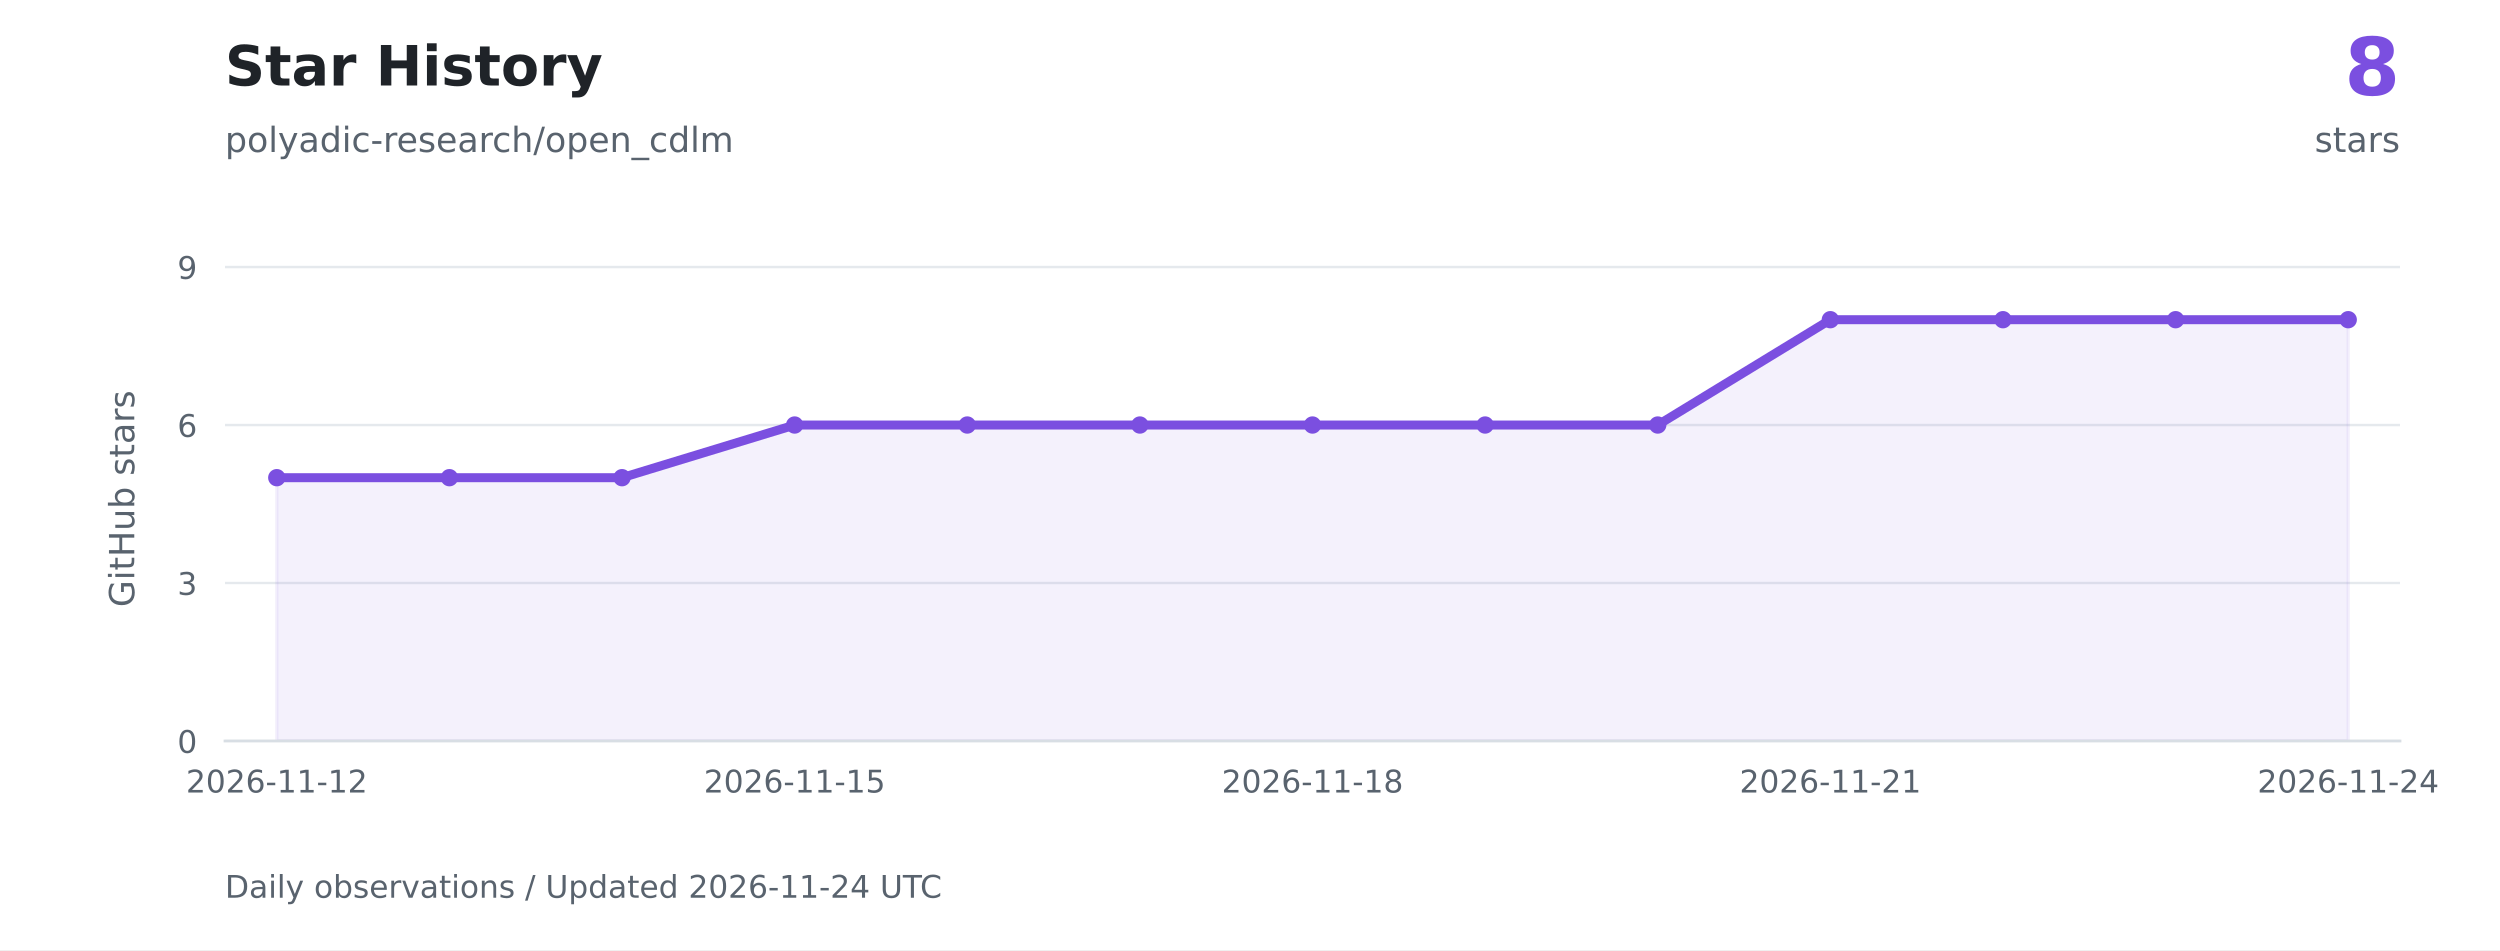
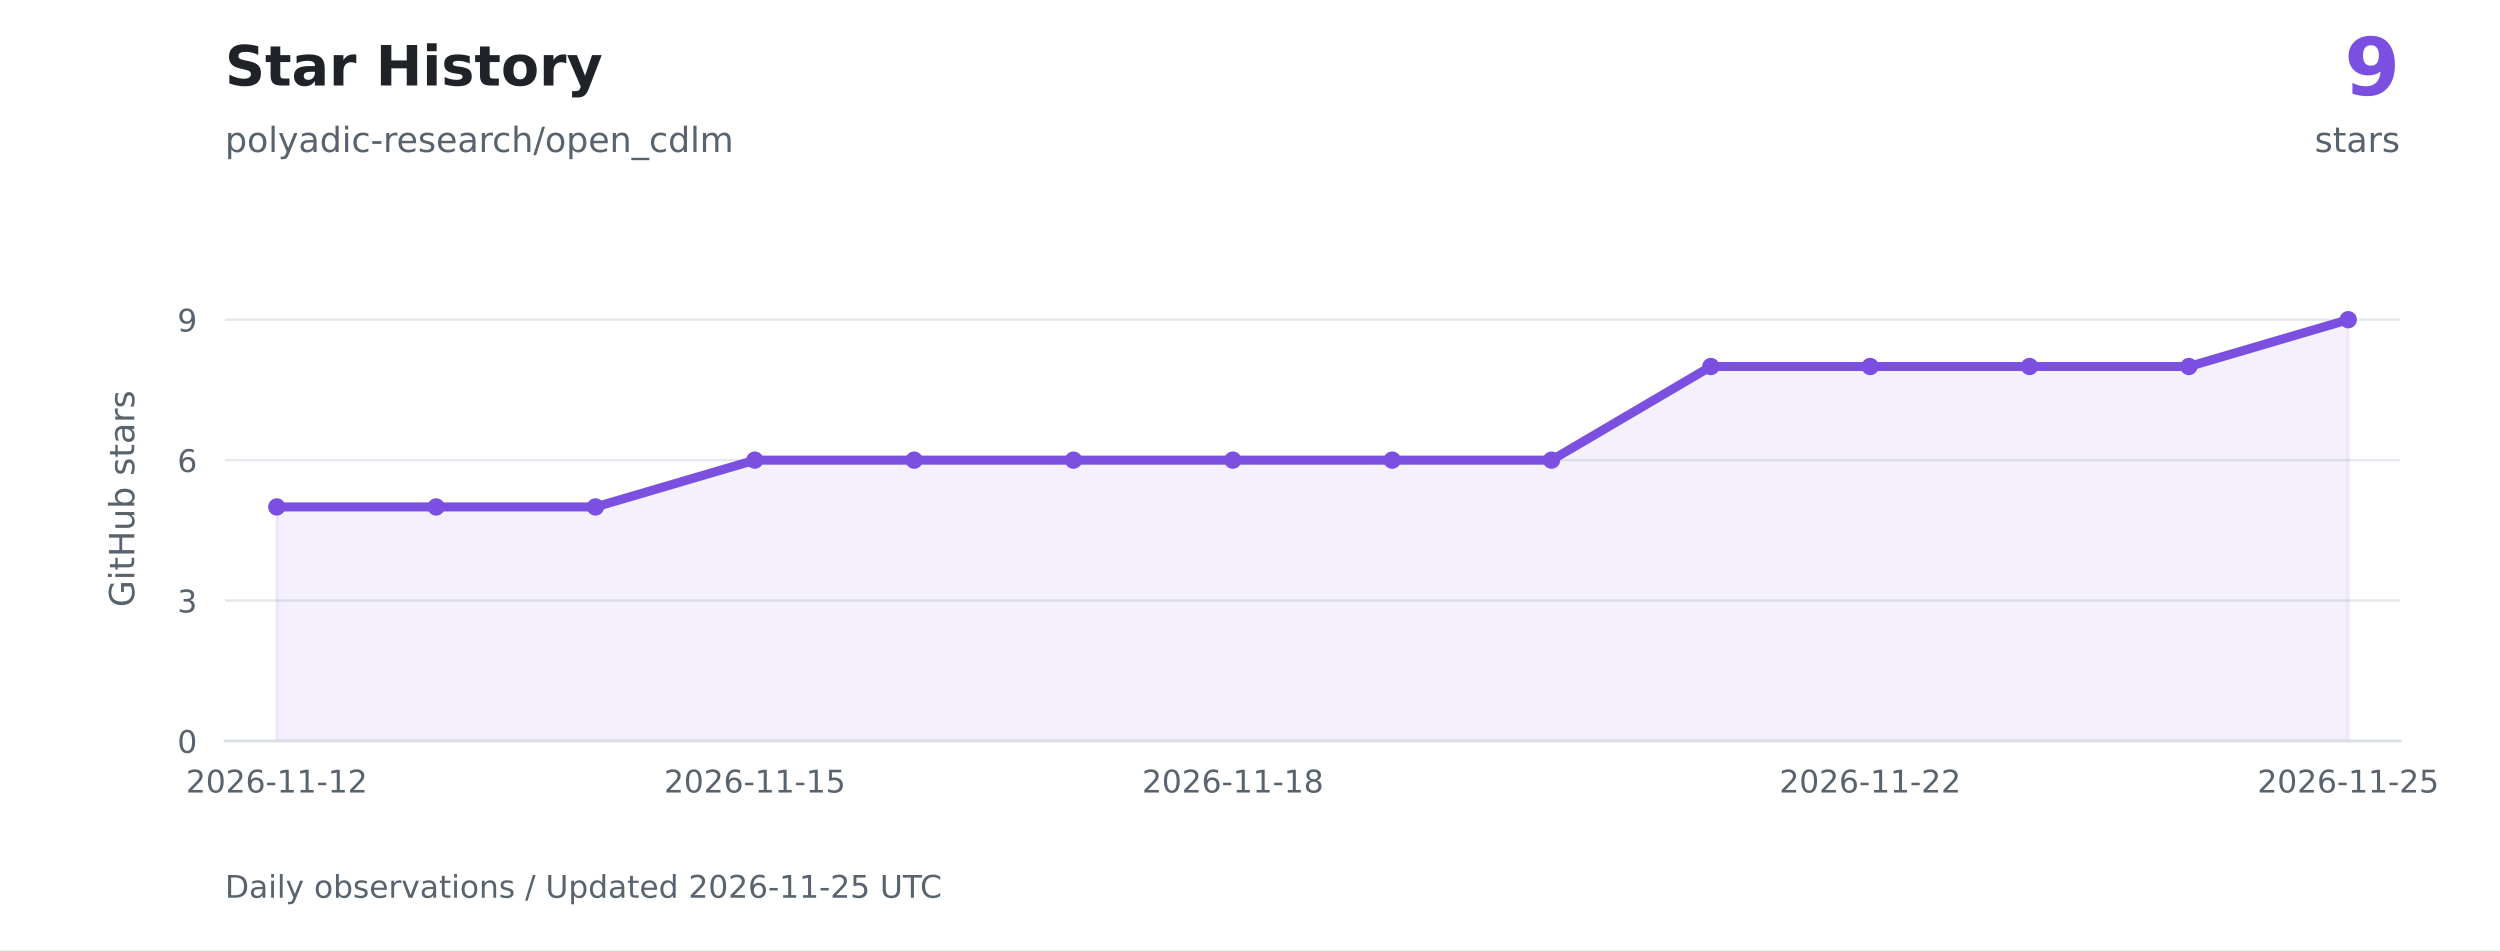
<svg xmlns="http://www.w3.org/2000/svg" xmlns:xlink="http://www.w3.org/1999/xlink" width="720pt" height="273.6pt" viewBox="0 0 720 273.6" version="1.1">
  <defs>
    <style type="text/css">*{stroke-linejoin: round; stroke-linecap: butt}</style>
  </defs>
  <g id="figure_1">
    <g id="patch_1">
      <path d="M 0 273.6 L 720 273.6 L 720 0 L 0 0 z " style="fill: #ffffff" />
    </g>
    <g id="axes_1">
      <g id="patch_2">
        <path d="M 64.8 213.408 L 691.2 213.408 L 691.2 73.872 L 64.8 73.872 z " style="fill: #ffffff" />
      </g>
      <g id="matplotlib.axis_1">
        <g id="xtick_1">
          <g id="line2d_1" />
          <g id="text_1">
            <g style="fill: #59636e" transform="translate(53.56225 228.2459) scale(0.09 -0.09)">
              <defs>
                <path id="DejaVuSans-15" d="M 1228 531 L 3431 531 L 3431 0 L 469 0 L 469 531 Q 828 903 1448 1529 Q 2069 2156 2228 2338 Q 2531 2678 2651 2914 Q 2772 3150 2772 3378 Q 2772 3750 2511 3984 Q 2250 4219 1831 4219 Q 1534 4219 1204 4116 Q 875 4013 500 3803 L 500 4441 Q 881 4594 1212 4672 Q 1544 4750 1819 4750 Q 2544 4750 2975 4387 Q 3406 4025 3406 3419 Q 3406 3131 3298 2873 Q 3191 2616 2906 2266 Q 2828 2175 2409 1742 Q 1991 1309 1228 531 z " transform="scale(0.015625)" />
                <path id="DejaVuSans-13" d="M 2034 4250 Q 1547 4250 1301 3770 Q 1056 3291 1056 2328 Q 1056 1369 1301 889 Q 1547 409 2034 409 Q 2525 409 2770 889 Q 3016 1369 3016 2328 Q 3016 3291 2770 3770 Q 2525 4250 2034 4250 z M 2034 4750 Q 2819 4750 3233 4129 Q 3647 3509 3647 2328 Q 3647 1150 3233 529 Q 2819 -91 2034 -91 Q 1250 -91 836 529 Q 422 1150 422 2328 Q 422 3509 836 4129 Q 1250 4750 2034 4750 z " transform="scale(0.015625)" />
                <path id="DejaVuSans-19" d="M 2113 2584 Q 1688 2584 1439 2293 Q 1191 2003 1191 1497 Q 1191 994 1439 701 Q 1688 409 2113 409 Q 2538 409 2786 701 Q 3034 994 3034 1497 Q 3034 2003 2786 2293 Q 2538 2584 2113 2584 z M 3366 4563 L 3366 3988 Q 3128 4100 2886 4159 Q 2644 4219 2406 4219 Q 1781 4219 1451 3797 Q 1122 3375 1075 2522 Q 1259 2794 1537 2939 Q 1816 3084 2150 3084 Q 2853 3084 3261 2657 Q 3669 2231 3669 1497 Q 3669 778 3244 343 Q 2819 -91 2113 -91 Q 1303 -91 875 529 Q 447 1150 447 2328 Q 447 3434 972 4092 Q 1497 4750 2381 4750 Q 2619 4750 2861 4703 Q 3103 4656 3366 4563 z " transform="scale(0.015625)" />
                <path id="DejaVuSans-10" d="M 313 2009 L 1997 2009 L 1997 1497 L 313 1497 L 313 2009 z " transform="scale(0.015625)" />
                <path id="DejaVuSans-14" d="M 794 531 L 1825 531 L 1825 4091 L 703 3866 L 703 4441 L 1819 4666 L 2450 4666 L 2450 531 L 3481 531 L 3481 0 L 794 0 L 794 531 z " transform="scale(0.015625)" />
              </defs>
              <use xlink:href="#DejaVuSans-15" />
              <use xlink:href="#DejaVuSans-13" transform="translate(63.625 0)" />
              <use xlink:href="#DejaVuSans-15" transform="translate(127.25 0)" />
              <use xlink:href="#DejaVuSans-19" transform="translate(190.875 0)" />
              <use xlink:href="#DejaVuSans-10" transform="translate(254.5 0)" />
              <use xlink:href="#DejaVuSans-14" transform="translate(290.5781 0)" />
              <use xlink:href="#DejaVuSans-14" transform="translate(354.2031 0)" />
              <use xlink:href="#DejaVuSans-10" transform="translate(417.8281 0)" />
              <use xlink:href="#DejaVuSans-14" transform="translate(453.9062 0)" />
              <use xlink:href="#DejaVuSans-15" transform="translate(517.5312 0)" />
            </g>
          </g>
        </g>
        <g id="xtick_2">
          <g id="line2d_2" />
          <g id="text_2">
-             <g style="fill: #59636e" transform="translate(202.7051 228.2459) scale(0.09 -0.09)">
+             <g style="fill: #59636e" transform="translate(191.2326 228.2459) scale(0.09 -0.09)">
              <defs>
                <path id="DejaVuSans-18" d="M 691 4666 L 3169 4666 L 3169 4134 L 1269 4134 L 1269 2991 Q 1406 3038 1543 3061 Q 1681 3084 1819 3084 Q 2600 3084 3056 2656 Q 3513 2228 3513 1497 Q 3513 744 3044 326 Q 2575 -91 1722 -91 Q 1428 -91 1123 -41 Q 819 9 494 109 L 494 744 Q 775 591 1075 516 Q 1375 441 1709 441 Q 2250 441 2565 725 Q 2881 1009 2881 1497 Q 2881 1984 2565 2268 Q 2250 2553 1709 2553 Q 1456 2553 1204 2497 Q 953 2441 691 2322 L 691 4666 z " transform="scale(0.015625)" />
              </defs>
              <use xlink:href="#DejaVuSans-15" />
              <use xlink:href="#DejaVuSans-13" transform="translate(63.625 0)" />
              <use xlink:href="#DejaVuSans-15" transform="translate(127.25 0)" />
              <use xlink:href="#DejaVuSans-19" transform="translate(190.875 0)" />
              <use xlink:href="#DejaVuSans-10" transform="translate(254.5 0)" />
              <use xlink:href="#DejaVuSans-14" transform="translate(290.5781 0)" />
              <use xlink:href="#DejaVuSans-14" transform="translate(354.2031 0)" />
              <use xlink:href="#DejaVuSans-10" transform="translate(417.8281 0)" />
              <use xlink:href="#DejaVuSans-14" transform="translate(453.9062 0)" />
              <use xlink:href="#DejaVuSans-18" transform="translate(517.5312 0)" />
            </g>
          </g>
        </g>
        <g id="xtick_3">
          <g id="line2d_3" />
          <g id="text_3">
-             <g style="fill: #59636e" transform="translate(351.848 228.2459) scale(0.09 -0.09)">
+             <g style="fill: #59636e" transform="translate(328.9029 228.2459) scale(0.09 -0.09)">
              <defs>
                <path id="DejaVuSans-1b" d="M 2034 2216 Q 1584 2216 1326 1975 Q 1069 1734 1069 1313 Q 1069 891 1326 650 Q 1584 409 2034 409 Q 2484 409 2743 651 Q 3003 894 3003 1313 Q 3003 1734 2745 1975 Q 2488 2216 2034 2216 z M 1403 2484 Q 997 2584 770 2862 Q 544 3141 544 3541 Q 544 4100 942 4425 Q 1341 4750 2034 4750 Q 2731 4750 3128 4425 Q 3525 4100 3525 3541 Q 3525 3141 3298 2862 Q 3072 2584 2669 2484 Q 3125 2378 3379 2068 Q 3634 1759 3634 1313 Q 3634 634 3220 271 Q 2806 -91 2034 -91 Q 1263 -91 848 271 Q 434 634 434 1313 Q 434 1759 690 2068 Q 947 2378 1403 2484 z M 1172 3481 Q 1172 3119 1398 2916 Q 1625 2713 2034 2713 Q 2441 2713 2670 2916 Q 2900 3119 2900 3481 Q 2900 3844 2670 4047 Q 2441 4250 2034 4250 Q 1625 4250 1398 4047 Q 1172 3844 1172 3481 z " transform="scale(0.015625)" />
              </defs>
              <use xlink:href="#DejaVuSans-15" />
              <use xlink:href="#DejaVuSans-13" transform="translate(63.625 0)" />
              <use xlink:href="#DejaVuSans-15" transform="translate(127.25 0)" />
              <use xlink:href="#DejaVuSans-19" transform="translate(190.875 0)" />
              <use xlink:href="#DejaVuSans-10" transform="translate(254.5 0)" />
              <use xlink:href="#DejaVuSans-14" transform="translate(290.5781 0)" />
              <use xlink:href="#DejaVuSans-14" transform="translate(354.2031 0)" />
              <use xlink:href="#DejaVuSans-10" transform="translate(417.8281 0)" />
              <use xlink:href="#DejaVuSans-14" transform="translate(453.9062 0)" />
              <use xlink:href="#DejaVuSans-1b" transform="translate(517.5312 0)" />
            </g>
          </g>
        </g>
        <g id="xtick_4">
          <g id="line2d_4" />
          <g id="text_4">
-             <g style="fill: #59636e" transform="translate(500.9908 228.2459) scale(0.09 -0.09)">
+             <g style="fill: #59636e" transform="translate(512.4634 228.2459) scale(0.09 -0.09)">
              <use xlink:href="#DejaVuSans-15" />
              <use xlink:href="#DejaVuSans-13" transform="translate(63.625 0)" />
              <use xlink:href="#DejaVuSans-15" transform="translate(127.25 0)" />
              <use xlink:href="#DejaVuSans-19" transform="translate(190.875 0)" />
              <use xlink:href="#DejaVuSans-10" transform="translate(254.5 0)" />
              <use xlink:href="#DejaVuSans-14" transform="translate(290.5781 0)" />
              <use xlink:href="#DejaVuSans-14" transform="translate(354.2031 0)" />
              <use xlink:href="#DejaVuSans-10" transform="translate(417.8281 0)" />
              <use xlink:href="#DejaVuSans-15" transform="translate(453.9062 0)" />
-               <use xlink:href="#DejaVuSans-14" transform="translate(517.5312 0)" />
+               <use xlink:href="#DejaVuSans-15" transform="translate(517.5312 0)" />
            </g>
          </g>
        </g>
        <g id="xtick_5">
          <g id="line2d_5" />
          <g id="text_5">
            <g style="fill: #59636e" transform="translate(650.1337 228.2459) scale(0.09 -0.09)">
-               <defs>
-                 <path id="DejaVuSans-17" d="M 2419 4116 L 825 1625 L 2419 1625 L 2419 4116 z M 2253 4666 L 3047 4666 L 3047 1625 L 3713 1625 L 3713 1100 L 3047 1100 L 3047 0 L 2419 0 L 2419 1100 L 313 1100 L 313 1709 L 2253 4666 z " transform="scale(0.015625)" />
-               </defs>
              <use xlink:href="#DejaVuSans-15" />
              <use xlink:href="#DejaVuSans-13" transform="translate(63.625 0)" />
              <use xlink:href="#DejaVuSans-15" transform="translate(127.25 0)" />
              <use xlink:href="#DejaVuSans-19" transform="translate(190.875 0)" />
              <use xlink:href="#DejaVuSans-10" transform="translate(254.5 0)" />
              <use xlink:href="#DejaVuSans-14" transform="translate(290.5781 0)" />
              <use xlink:href="#DejaVuSans-14" transform="translate(354.2031 0)" />
              <use xlink:href="#DejaVuSans-10" transform="translate(417.8281 0)" />
              <use xlink:href="#DejaVuSans-15" transform="translate(453.9062 0)" />
-               <use xlink:href="#DejaVuSans-17" transform="translate(517.5312 0)" />
+               <use xlink:href="#DejaVuSans-18" transform="translate(517.5312 0)" />
            </g>
          </g>
        </g>
      </g>
      <g id="matplotlib.axis_2">
        <g id="ytick_1">
          <g id="line2d_6">
            <path d="M 64.8 213.408 L 691.2 213.408 " clip-path="url(#p14ead74af3)" style="fill: none; stroke: #d8dee4; stroke-opacity: 0.65; stroke-width: 0.7; stroke-linecap: square" />
          </g>
          <g id="line2d_7" />
          <g id="text_6">
            <g style="fill: #59636e" transform="translate(51.07375 216.8269) scale(0.09 -0.09)">
              <use xlink:href="#DejaVuSans-13" />
            </g>
          </g>
        </g>
        <g id="ytick_2">
          <g id="line2d_8">
-             <path d="M 64.8 167.907 L 691.2 167.907 " clip-path="url(#p14ead74af3)" style="fill: none; stroke: #d8dee4; stroke-opacity: 0.65; stroke-width: 0.7; stroke-linecap: square" />
+             <path d="M 64.8 172.963 L 691.2 172.963 " clip-path="url(#p14ead74af3)" style="fill: none; stroke: #d8dee4; stroke-opacity: 0.65; stroke-width: 0.7; stroke-linecap: square" />
          </g>
          <g id="line2d_9" />
          <g id="text_7">
-             <g style="fill: #59636e" transform="translate(51.07375 171.3261) scale(0.09 -0.09)">
+             <g style="fill: #59636e" transform="translate(51.07375 176.3817) scale(0.09 -0.09)">
              <defs>
                <path id="DejaVuSans-16" d="M 2597 2516 Q 3050 2419 3304 2112 Q 3559 1806 3559 1356 Q 3559 666 3084 287 Q 2609 -91 1734 -91 Q 1441 -91 1130 -33 Q 819 25 488 141 L 488 750 Q 750 597 1062 519 Q 1375 441 1716 441 Q 2309 441 2620 675 Q 2931 909 2931 1356 Q 2931 1769 2642 2001 Q 2353 2234 1838 2234 L 1294 2234 L 1294 2753 L 1863 2753 Q 2328 2753 2575 2939 Q 2822 3125 2822 3475 Q 2822 3834 2567 4026 Q 2313 4219 1838 4219 Q 1578 4219 1281 4162 Q 984 4106 628 3988 L 628 4550 Q 988 4650 1302 4700 Q 1616 4750 1894 4750 Q 2613 4750 3031 4423 Q 3450 4097 3450 3541 Q 3450 3153 3228 2886 Q 3006 2619 2597 2516 z " transform="scale(0.015625)" />
              </defs>
              <use xlink:href="#DejaVuSans-16" />
            </g>
          </g>
        </g>
        <g id="ytick_3">
          <g id="line2d_10">
-             <path d="M 64.8 122.406 L 691.2 122.406 " clip-path="url(#p14ead74af3)" style="fill: none; stroke: #d8dee4; stroke-opacity: 0.65; stroke-width: 0.7; stroke-linecap: square" />
+             <path d="M 64.8 132.518 L 691.2 132.518 " clip-path="url(#p14ead74af3)" style="fill: none; stroke: #d8dee4; stroke-opacity: 0.65; stroke-width: 0.7; stroke-linecap: square" />
          </g>
          <g id="line2d_11" />
          <g id="text_8">
-             <g style="fill: #59636e" transform="translate(51.07375 125.8252) scale(0.09 -0.09)">
+             <g style="fill: #59636e" transform="translate(51.07375 135.9365) scale(0.09 -0.09)">
              <use xlink:href="#DejaVuSans-19" />
            </g>
          </g>
        </g>
        <g id="ytick_4">
          <g id="line2d_12">
-             <path d="M 64.8 76.905 L 691.2 76.905 " clip-path="url(#p14ead74af3)" style="fill: none; stroke: #d8dee4; stroke-opacity: 0.65; stroke-width: 0.7; stroke-linecap: square" />
+             <path d="M 64.8 92.072 L 691.2 92.072 " clip-path="url(#p14ead74af3)" style="fill: none; stroke: #d8dee4; stroke-opacity: 0.65; stroke-width: 0.7; stroke-linecap: square" />
          </g>
          <g id="line2d_13" />
          <g id="text_9">
-             <g style="fill: #59636e" transform="translate(51.07375 80.32434) scale(0.09 -0.09)">
+             <g style="fill: #59636e" transform="translate(51.07375 95.49129) scale(0.09 -0.09)">
              <defs>
                <path id="DejaVuSans-1c" d="M 703 97 L 703 672 Q 941 559 1184 500 Q 1428 441 1663 441 Q 2288 441 2617 861 Q 2947 1281 2994 2138 Q 2813 1869 2534 1725 Q 2256 1581 1919 1581 Q 1219 1581 811 2004 Q 403 2428 403 3163 Q 403 3881 828 4315 Q 1253 4750 1959 4750 Q 2769 4750 3195 4129 Q 3622 3509 3622 2328 Q 3622 1225 3098 567 Q 2575 -91 1691 -91 Q 1453 -91 1209 -44 Q 966 3 703 97 z M 1959 2075 Q 2384 2075 2632 2365 Q 2881 2656 2881 3163 Q 2881 3666 2632 3958 Q 2384 4250 1959 4250 Q 1534 4250 1286 3958 Q 1038 3666 1038 3163 Q 1038 2656 1286 2365 Q 1534 2075 1959 2075 z " transform="scale(0.015625)" />
              </defs>
              <use xlink:href="#DejaVuSans-1c" />
            </g>
          </g>
        </g>
        <g id="text_10">
          <g style="fill: #59636e" transform="translate(38.67141 174.8447) rotate(-90) scale(0.1 -0.1)">
            <defs>
              <path id="DejaVuSans-2a" d="M 3809 666 L 3809 1919 L 2778 1919 L 2778 2438 L 4434 2438 L 4434 434 Q 4069 175 3628 42 Q 3188 -91 2688 -91 Q 1594 -91 976 548 Q 359 1188 359 2328 Q 359 3472 976 4111 Q 1594 4750 2688 4750 Q 3144 4750 3555 4637 Q 3966 4525 4313 4306 L 4313 3634 Q 3963 3931 3569 4081 Q 3175 4231 2741 4231 Q 1884 4231 1454 3753 Q 1025 3275 1025 2328 Q 1025 1384 1454 906 Q 1884 428 2741 428 Q 3075 428 3337 486 Q 3600 544 3809 666 z " transform="scale(0.015625)" />
              <path id="DejaVuSans-4c" d="M 603 3500 L 1178 3500 L 1178 0 L 603 0 L 603 3500 z M 603 4863 L 1178 4863 L 1178 4134 L 603 4134 L 603 4863 z " transform="scale(0.015625)" />
              <path id="DejaVuSans-57" d="M 1172 4494 L 1172 3500 L 2356 3500 L 2356 3053 L 1172 3053 L 1172 1153 Q 1172 725 1289 603 Q 1406 481 1766 481 L 2356 481 L 2356 0 L 1766 0 Q 1100 0 847 248 Q 594 497 594 1153 L 594 3053 L 172 3053 L 172 3500 L 594 3500 L 594 4494 L 1172 4494 z " transform="scale(0.015625)" />
              <path id="DejaVuSans-2b" d="M 628 4666 L 1259 4666 L 1259 2753 L 3553 2753 L 3553 4666 L 4184 4666 L 4184 0 L 3553 0 L 3553 2222 L 1259 2222 L 1259 0 L 628 0 L 628 4666 z " transform="scale(0.015625)" />
              <path id="DejaVuSans-58" d="M 544 1381 L 544 3500 L 1119 3500 L 1119 1403 Q 1119 906 1312 657 Q 1506 409 1894 409 Q 2359 409 2629 706 Q 2900 1003 2900 1516 L 2900 3500 L 3475 3500 L 3475 0 L 2900 0 L 2900 538 Q 2691 219 2414 64 Q 2138 -91 1772 -91 Q 1169 -91 856 284 Q 544 659 544 1381 z M 1991 3584 L 1991 3584 z " transform="scale(0.015625)" />
              <path id="DejaVuSans-45" d="M 3116 1747 Q 3116 2381 2855 2742 Q 2594 3103 2138 3103 Q 1681 3103 1420 2742 Q 1159 2381 1159 1747 Q 1159 1113 1420 752 Q 1681 391 2138 391 Q 2594 391 2855 752 Q 3116 1113 3116 1747 z M 1159 2969 Q 1341 3281 1617 3432 Q 1894 3584 2278 3584 Q 2916 3584 3314 3078 Q 3713 2572 3713 1747 Q 3713 922 3314 415 Q 2916 -91 2278 -91 Q 1894 -91 1617 61 Q 1341 213 1159 525 L 1159 0 L 581 0 L 581 4863 L 1159 4863 L 1159 2969 z " transform="scale(0.015625)" />
              <path id="DejaVuSans-3" transform="scale(0.015625)" />
              <path id="DejaVuSans-56" d="M 2834 3397 L 2834 2853 Q 2591 2978 2328 3040 Q 2066 3103 1784 3103 Q 1356 3103 1142 2972 Q 928 2841 928 2578 Q 928 2378 1081 2264 Q 1234 2150 1697 2047 L 1894 2003 Q 2506 1872 2764 1633 Q 3022 1394 3022 966 Q 3022 478 2636 193 Q 2250 -91 1575 -91 Q 1294 -91 989 -36 Q 684 19 347 128 L 347 722 Q 666 556 975 473 Q 1284 391 1588 391 Q 1994 391 2212 530 Q 2431 669 2431 922 Q 2431 1156 2273 1281 Q 2116 1406 1581 1522 L 1381 1569 Q 847 1681 609 1914 Q 372 2147 372 2553 Q 372 3047 722 3315 Q 1072 3584 1716 3584 Q 2034 3584 2315 3537 Q 2597 3491 2834 3397 z " transform="scale(0.015625)" />
              <path id="DejaVuSans-44" d="M 2194 1759 Q 1497 1759 1228 1600 Q 959 1441 959 1056 Q 959 750 1161 570 Q 1363 391 1709 391 Q 2188 391 2477 730 Q 2766 1069 2766 1631 L 2766 1759 L 2194 1759 z M 3341 1997 L 3341 0 L 2766 0 L 2766 531 Q 2569 213 2275 61 Q 1981 -91 1556 -91 Q 1019 -91 701 211 Q 384 513 384 1019 Q 384 1609 779 1909 Q 1175 2209 1959 2209 L 2766 2209 L 2766 2266 Q 2766 2663 2505 2880 Q 2244 3097 1772 3097 Q 1472 3097 1187 3025 Q 903 2953 641 2809 L 641 3341 Q 956 3463 1253 3523 Q 1550 3584 1831 3584 Q 2591 3584 2966 3190 Q 3341 2797 3341 1997 z " transform="scale(0.015625)" />
              <path id="DejaVuSans-55" d="M 2631 2963 Q 2534 3019 2420 3045 Q 2306 3072 2169 3072 Q 1681 3072 1420 2755 Q 1159 2438 1159 1844 L 1159 0 L 581 0 L 581 3500 L 1159 3500 L 1159 2956 Q 1341 3275 1631 3429 Q 1922 3584 2338 3584 Q 2397 3584 2469 3576 Q 2541 3569 2628 3553 L 2631 2963 z " transform="scale(0.015625)" />
            </defs>
            <use xlink:href="#DejaVuSans-2a" />
            <use xlink:href="#DejaVuSans-4c" transform="translate(77.48438 0)" />
            <use xlink:href="#DejaVuSans-57" transform="translate(105.2656 0)" />
            <use xlink:href="#DejaVuSans-2b" transform="translate(144.4688 0)" />
            <use xlink:href="#DejaVuSans-58" transform="translate(219.6719 0)" />
            <use xlink:href="#DejaVuSans-45" transform="translate(283.0469 0)" />
            <use xlink:href="#DejaVuSans-3" transform="translate(346.5312 0)" />
            <use xlink:href="#DejaVuSans-56" transform="translate(378.3125 0)" />
            <use xlink:href="#DejaVuSans-57" transform="translate(430.4062 0)" />
            <use xlink:href="#DejaVuSans-44" transform="translate(469.6094 0)" />
            <use xlink:href="#DejaVuSans-55" transform="translate(530.8906 0)" />
            <use xlink:href="#DejaVuSans-56" transform="translate(572 0)" />
          </g>
        </g>
      </g>
      <g id="FillBetweenPolyCollection_1">
        <defs>
-           <path id="m3fdbb4b956" d="M 79.714 -60.192 L 79.714 -136.027 L 129.429 -136.027 L 179.143 -136.027 L 228.857 -151.194 L 278.571 -151.194 L 328.286 -151.194 L 378 -151.194 L 427.714 -151.194 L 477.429 -151.194 L 527.143 -181.528 L 576.857 -181.528 L 626.571 -181.528 L 676.286 -181.528 L 676.286 -60.192 L 676.286 -60.192 L 626.571 -60.192 L 576.857 -60.192 L 527.143 -60.192 L 477.429 -60.192 L 427.714 -60.192 L 378 -60.192 L 328.286 -60.192 L 278.571 -60.192 L 228.857 -60.192 L 179.143 -60.192 L 129.429 -60.192 L 79.714 -60.192 z " style="stroke: #7b4fe0; stroke-opacity: 0.08" />
+           <path id="m610ef57c11" d="M 79.714 -60.192 L 79.714 -127.601 L 125.604 -127.601 L 171.495 -127.601 L 217.385 -141.082 L 263.275 -141.082 L 309.165 -141.082 L 355.055 -141.082 L 400.945 -141.082 L 446.835 -141.082 L 492.725 -168.046 L 538.615 -168.046 L 584.505 -168.046 L 630.396 -168.046 L 676.286 -181.528 L 676.286 -60.192 L 676.286 -60.192 L 630.396 -60.192 L 584.505 -60.192 L 538.615 -60.192 L 492.725 -60.192 L 446.835 -60.192 L 400.945 -60.192 L 355.055 -60.192 L 309.165 -60.192 L 263.275 -60.192 L 217.385 -60.192 L 171.495 -60.192 L 125.604 -60.192 L 79.714 -60.192 z " style="stroke: #7b4fe0; stroke-opacity: 0.08" />
        </defs>
        <g clip-path="url(#p14ead74af3)">
-           <use xlink:href="#m3fdbb4b956" x="0" y="273.6" style="fill: #7b4fe0; fill-opacity: 0.08; stroke: #7b4fe0; stroke-opacity: 0.08" />
+           <use xlink:href="#m610ef57c11" x="0" y="273.6" style="fill: #7b4fe0; fill-opacity: 0.08; stroke: #7b4fe0; stroke-opacity: 0.08" />
        </g>
      </g>
      <g id="line2d_14">
-         <path d="M 79.714 137.573 L 129.429 137.573 L 179.143 137.573 L 228.857 122.406 L 278.571 122.406 L 328.286 122.406 L 378 122.406 L 427.714 122.406 L 477.429 122.406 L 527.143 92.072 L 576.857 92.072 L 626.571 92.072 L 676.286 92.072 " clip-path="url(#p14ead74af3)" style="fill: none; stroke: #7b4fe0; stroke-width: 2.6; stroke-linecap: square" />
+         <path d="M 79.714 145.999 L 125.604 145.999 L 171.495 145.999 L 217.385 132.518 L 263.275 132.518 L 309.165 132.518 L 355.055 132.518 L 400.945 132.518 L 446.835 132.518 L 492.725 105.554 L 538.615 105.554 L 584.505 105.554 L 630.396 105.554 L 676.286 92.072 " clip-path="url(#p14ead74af3)" style="fill: none; stroke: #7b4fe0; stroke-width: 2.6; stroke-linecap: square" />
        <defs>
          <path id="mf137f96d0f" d="M 0 2 C 0.53 2 1.039 1.789 1.414 1.414 C 1.789 1.039 2 0.53 2 0 C 2 -0.53 1.789 -1.039 1.414 -1.414 C 1.039 -1.789 0.53 -2 0 -2 C -0.53 -2 -1.039 -1.789 -1.414 -1.414 C -1.789 -1.039 -2 -0.53 -2 0 C -2 0.53 -1.789 1.039 -1.414 1.414 C -1.039 1.789 -0.53 2 0 2 z " style="stroke: #7b4fe0" />
        </defs>
        <g clip-path="url(#p14ead74af3)">
-           <use xlink:href="#mf137f96d0f" x="79.714" y="137.573" style="fill: #7b4fe0; stroke: #7b4fe0" />
-           <use xlink:href="#mf137f96d0f" x="129.429" y="137.573" style="fill: #7b4fe0; stroke: #7b4fe0" />
-           <use xlink:href="#mf137f96d0f" x="179.143" y="137.573" style="fill: #7b4fe0; stroke: #7b4fe0" />
-           <use xlink:href="#mf137f96d0f" x="228.857" y="122.406" style="fill: #7b4fe0; stroke: #7b4fe0" />
-           <use xlink:href="#mf137f96d0f" x="278.571" y="122.406" style="fill: #7b4fe0; stroke: #7b4fe0" />
-           <use xlink:href="#mf137f96d0f" x="328.286" y="122.406" style="fill: #7b4fe0; stroke: #7b4fe0" />
-           <use xlink:href="#mf137f96d0f" x="378" y="122.406" style="fill: #7b4fe0; stroke: #7b4fe0" />
-           <use xlink:href="#mf137f96d0f" x="427.714" y="122.406" style="fill: #7b4fe0; stroke: #7b4fe0" />
-           <use xlink:href="#mf137f96d0f" x="477.429" y="122.406" style="fill: #7b4fe0; stroke: #7b4fe0" />
-           <use xlink:href="#mf137f96d0f" x="527.143" y="92.072" style="fill: #7b4fe0; stroke: #7b4fe0" />
-           <use xlink:href="#mf137f96d0f" x="576.857" y="92.072" style="fill: #7b4fe0; stroke: #7b4fe0" />
-           <use xlink:href="#mf137f96d0f" x="626.571" y="92.072" style="fill: #7b4fe0; stroke: #7b4fe0" />
+           <use xlink:href="#mf137f96d0f" x="79.714" y="145.999" style="fill: #7b4fe0; stroke: #7b4fe0" />
+           <use xlink:href="#mf137f96d0f" x="125.604" y="145.999" style="fill: #7b4fe0; stroke: #7b4fe0" />
+           <use xlink:href="#mf137f96d0f" x="171.495" y="145.999" style="fill: #7b4fe0; stroke: #7b4fe0" />
+           <use xlink:href="#mf137f96d0f" x="217.385" y="132.518" style="fill: #7b4fe0; stroke: #7b4fe0" />
+           <use xlink:href="#mf137f96d0f" x="263.275" y="132.518" style="fill: #7b4fe0; stroke: #7b4fe0" />
+           <use xlink:href="#mf137f96d0f" x="309.165" y="132.518" style="fill: #7b4fe0; stroke: #7b4fe0" />
+           <use xlink:href="#mf137f96d0f" x="355.055" y="132.518" style="fill: #7b4fe0; stroke: #7b4fe0" />
+           <use xlink:href="#mf137f96d0f" x="400.945" y="132.518" style="fill: #7b4fe0; stroke: #7b4fe0" />
+           <use xlink:href="#mf137f96d0f" x="446.835" y="132.518" style="fill: #7b4fe0; stroke: #7b4fe0" />
+           <use xlink:href="#mf137f96d0f" x="492.725" y="105.554" style="fill: #7b4fe0; stroke: #7b4fe0" />
+           <use xlink:href="#mf137f96d0f" x="538.615" y="105.554" style="fill: #7b4fe0; stroke: #7b4fe0" />
+           <use xlink:href="#mf137f96d0f" x="584.505" y="105.554" style="fill: #7b4fe0; stroke: #7b4fe0" />
+           <use xlink:href="#mf137f96d0f" x="630.396" y="105.554" style="fill: #7b4fe0; stroke: #7b4fe0" />
          <use xlink:href="#mf137f96d0f" x="676.286" y="92.072" style="fill: #7b4fe0; stroke: #7b4fe0" />
        </g>
      </g>
      <g id="patch_3">
        <path d="M 64.8 213.408 L 691.2 213.408 " style="fill: none; stroke: #d8dee4; stroke-width: 0.8; stroke-linejoin: miter; stroke-linecap: square" />
      </g>
    </g>
    <g id="text_11">
      <g style="fill: #1f2328" transform="translate(64.8 24.624) scale(0.16 -0.16)">
        <defs>
          <path id="DejaVuSans-Bold-36" d="M 3834 4519 L 3834 3531 Q 3450 3703 3084 3790 Q 2719 3878 2394 3878 Q 1963 3878 1756 3759 Q 1550 3641 1550 3391 Q 1550 3203 1689 3098 Q 1828 2994 2194 2919 L 2706 2816 Q 3484 2659 3812 2340 Q 4141 2022 4141 1434 Q 4141 663 3683 286 Q 3225 -91 2284 -91 Q 1841 -91 1394 -6 Q 947 78 500 244 L 500 1259 Q 947 1022 1364 901 Q 1781 781 2169 781 Q 2563 781 2772 912 Q 2981 1044 2981 1288 Q 2981 1506 2839 1625 Q 2697 1744 2272 1838 L 1806 1941 Q 1106 2091 782 2419 Q 459 2747 459 3303 Q 459 4000 909 4375 Q 1359 4750 2203 4750 Q 2588 4750 2994 4692 Q 3400 4634 3834 4519 z " transform="scale(0.015625)" />
          <path id="DejaVuSans-Bold-57" d="M 1759 4494 L 1759 3500 L 2913 3500 L 2913 2700 L 1759 2700 L 1759 1216 Q 1759 972 1856 886 Q 1953 800 2241 800 L 2816 800 L 2816 0 L 1856 0 Q 1194 0 917 276 Q 641 553 641 1216 L 641 2700 L 84 2700 L 84 3500 L 641 3500 L 641 4494 L 1759 4494 z " transform="scale(0.015625)" />
          <path id="DejaVuSans-Bold-44" d="M 2106 1575 Q 1756 1575 1579 1456 Q 1403 1338 1403 1106 Q 1403 894 1545 773 Q 1688 653 1941 653 Q 2256 653 2472 879 Q 2688 1106 2688 1447 L 2688 1575 L 2106 1575 z M 3816 1997 L 3816 0 L 2688 0 L 2688 519 Q 2463 200 2181 54 Q 1900 -91 1497 -91 Q 953 -91 614 226 Q 275 544 275 1050 Q 275 1666 698 1953 Q 1122 2241 2028 2241 L 2688 2241 L 2688 2328 Q 2688 2594 2478 2717 Q 2269 2841 1825 2841 Q 1466 2841 1156 2769 Q 847 2697 581 2553 L 581 3406 Q 941 3494 1303 3539 Q 1666 3584 2028 3584 Q 2975 3584 3395 3211 Q 3816 2838 3816 1997 z " transform="scale(0.015625)" />
          <path id="DejaVuSans-Bold-55" d="M 3138 2547 Q 2991 2616 2845 2648 Q 2700 2681 2553 2681 Q 2122 2681 1889 2404 Q 1656 2128 1656 1613 L 1656 0 L 538 0 L 538 3500 L 1656 3500 L 1656 2925 Q 1872 3269 2151 3426 Q 2431 3584 2822 3584 Q 2878 3584 2943 3579 Q 3009 3575 3134 3559 L 3138 2547 z " transform="scale(0.015625)" />
          <path id="DejaVuSans-Bold-3" transform="scale(0.015625)" />
          <path id="DejaVuSans-Bold-2b" d="M 588 4666 L 1791 4666 L 1791 2888 L 3566 2888 L 3566 4666 L 4769 4666 L 4769 0 L 3566 0 L 3566 1978 L 1791 1978 L 1791 0 L 588 0 L 588 4666 z " transform="scale(0.015625)" />
          <path id="DejaVuSans-Bold-4c" d="M 538 3500 L 1656 3500 L 1656 0 L 538 0 L 538 3500 z M 538 4863 L 1656 4863 L 1656 3950 L 538 3950 L 538 4863 z " transform="scale(0.015625)" />
          <path id="DejaVuSans-Bold-56" d="M 3272 3391 L 3272 2541 Q 2913 2691 2578 2766 Q 2244 2841 1947 2841 Q 1628 2841 1473 2761 Q 1319 2681 1319 2516 Q 1319 2381 1436 2309 Q 1553 2238 1856 2203 L 2053 2175 Q 2913 2066 3209 1816 Q 3506 1566 3506 1031 Q 3506 472 3093 190 Q 2681 -91 1863 -91 Q 1516 -91 1145 -36 Q 775 19 384 128 L 384 978 Q 719 816 1070 734 Q 1422 653 1784 653 Q 2113 653 2278 743 Q 2444 834 2444 1013 Q 2444 1163 2330 1236 Q 2216 1309 1875 1350 L 1678 1375 Q 931 1469 631 1722 Q 331 1975 331 2491 Q 331 3047 712 3315 Q 1094 3584 1881 3584 Q 2191 3584 2531 3537 Q 2872 3491 3272 3391 z " transform="scale(0.015625)" />
          <path id="DejaVuSans-Bold-52" d="M 2203 2784 Q 1831 2784 1636 2517 Q 1441 2250 1441 1747 Q 1441 1244 1636 976 Q 1831 709 2203 709 Q 2569 709 2762 976 Q 2956 1244 2956 1747 Q 2956 2250 2762 2517 Q 2569 2784 2203 2784 z M 2203 3584 Q 3106 3584 3614 3096 Q 4122 2609 4122 1747 Q 4122 884 3614 396 Q 3106 -91 2203 -91 Q 1297 -91 786 396 Q 275 884 275 1747 Q 275 2609 786 3096 Q 1297 3584 2203 3584 z " transform="scale(0.015625)" />
          <path id="DejaVuSans-Bold-5c" d="M 78 3500 L 1197 3500 L 2138 1125 L 2938 3500 L 4056 3500 L 2584 -331 Q 2363 -916 2067 -1148 Q 1772 -1381 1288 -1381 L 641 -1381 L 641 -647 L 991 -647 Q 1275 -647 1404 -556 Q 1534 -466 1606 -231 L 1638 -134 L 78 3500 z " transform="scale(0.015625)" />
        </defs>
        <use xlink:href="#DejaVuSans-Bold-36" />
        <use xlink:href="#DejaVuSans-Bold-57" transform="translate(72.01562 0)" />
        <use xlink:href="#DejaVuSans-Bold-44" transform="translate(119.8125 0)" />
        <use xlink:href="#DejaVuSans-Bold-55" transform="translate(187.2969 0)" />
        <use xlink:href="#DejaVuSans-Bold-3" transform="translate(236.6094 0)" />
        <use xlink:href="#DejaVuSans-Bold-2b" transform="translate(271.4219 0)" />
        <use xlink:href="#DejaVuSans-Bold-4c" transform="translate(355.1094 0)" />
        <use xlink:href="#DejaVuSans-Bold-56" transform="translate(389.3906 0)" />
        <use xlink:href="#DejaVuSans-Bold-57" transform="translate(448.9062 0)" />
        <use xlink:href="#DejaVuSans-Bold-52" transform="translate(496.7031 0)" />
        <use xlink:href="#DejaVuSans-Bold-55" transform="translate(565.4062 0)" />
        <use xlink:href="#DejaVuSans-Bold-5c" transform="translate(614.7188 0)" />
      </g>
    </g>
    <g id="text_12">
      <g style="fill: #59636e" transform="translate(64.8 43.776) scale(0.1 -0.1)">
        <defs>
          <path id="DejaVuSans-53" d="M 1159 525 L 1159 -1331 L 581 -1331 L 581 3500 L 1159 3500 L 1159 2969 Q 1341 3281 1617 3432 Q 1894 3584 2278 3584 Q 2916 3584 3314 3078 Q 3713 2572 3713 1747 Q 3713 922 3314 415 Q 2916 -91 2278 -91 Q 1894 -91 1617 61 Q 1341 213 1159 525 z M 3116 1747 Q 3116 2381 2855 2742 Q 2594 3103 2138 3103 Q 1681 3103 1420 2742 Q 1159 2381 1159 1747 Q 1159 1113 1420 752 Q 1681 391 2138 391 Q 2594 391 2855 752 Q 3116 1113 3116 1747 z " transform="scale(0.015625)" />
          <path id="DejaVuSans-52" d="M 1959 3097 Q 1497 3097 1228 2736 Q 959 2375 959 1747 Q 959 1119 1226 758 Q 1494 397 1959 397 Q 2419 397 2687 759 Q 2956 1122 2956 1747 Q 2956 2369 2687 2733 Q 2419 3097 1959 3097 z M 1959 3584 Q 2709 3584 3137 3096 Q 3566 2609 3566 1747 Q 3566 888 3137 398 Q 2709 -91 1959 -91 Q 1206 -91 779 398 Q 353 888 353 1747 Q 353 2609 779 3096 Q 1206 3584 1959 3584 z " transform="scale(0.015625)" />
          <path id="DejaVuSans-4f" d="M 603 4863 L 1178 4863 L 1178 0 L 603 0 L 603 4863 z " transform="scale(0.015625)" />
          <path id="DejaVuSans-5c" d="M 2059 -325 Q 1816 -950 1584 -1140 Q 1353 -1331 966 -1331 L 506 -1331 L 506 -850 L 844 -850 Q 1081 -850 1212 -737 Q 1344 -625 1503 -206 L 1606 56 L 191 3500 L 800 3500 L 1894 763 L 2988 3500 L 3597 3500 L 2059 -325 z " transform="scale(0.015625)" />
          <path id="DejaVuSans-47" d="M 2906 2969 L 2906 4863 L 3481 4863 L 3481 0 L 2906 0 L 2906 525 Q 2725 213 2448 61 Q 2172 -91 1784 -91 Q 1150 -91 751 415 Q 353 922 353 1747 Q 353 2572 751 3078 Q 1150 3584 1784 3584 Q 2172 3584 2448 3432 Q 2725 3281 2906 2969 z M 947 1747 Q 947 1113 1208 752 Q 1469 391 1925 391 Q 2381 391 2643 752 Q 2906 1113 2906 1747 Q 2906 2381 2643 2742 Q 2381 3103 1925 3103 Q 1469 3103 1208 2742 Q 947 2381 947 1747 z " transform="scale(0.015625)" />
          <path id="DejaVuSans-46" d="M 3122 3366 L 3122 2828 Q 2878 2963 2633 3030 Q 2388 3097 2138 3097 Q 1578 3097 1268 2742 Q 959 2388 959 1747 Q 959 1106 1268 751 Q 1578 397 2138 397 Q 2388 397 2633 464 Q 2878 531 3122 666 L 3122 134 Q 2881 22 2623 -34 Q 2366 -91 2075 -91 Q 1284 -91 818 406 Q 353 903 353 1747 Q 353 2603 823 3093 Q 1294 3584 2113 3584 Q 2378 3584 2631 3529 Q 2884 3475 3122 3366 z " transform="scale(0.015625)" />
          <path id="DejaVuSans-48" d="M 3597 1894 L 3597 1613 L 953 1613 Q 991 1019 1311 708 Q 1631 397 2203 397 Q 2534 397 2845 478 Q 3156 559 3463 722 L 3463 178 Q 3153 47 2828 -22 Q 2503 -91 2169 -91 Q 1331 -91 842 396 Q 353 884 353 1716 Q 353 2575 817 3079 Q 1281 3584 2069 3584 Q 2775 3584 3186 3129 Q 3597 2675 3597 1894 z M 3022 2063 Q 3016 2534 2758 2815 Q 2500 3097 2075 3097 Q 1594 3097 1305 2825 Q 1016 2553 972 2059 L 3022 2063 z " transform="scale(0.015625)" />
          <path id="DejaVuSans-4b" d="M 3513 2113 L 3513 0 L 2938 0 L 2938 2094 Q 2938 2591 2744 2837 Q 2550 3084 2163 3084 Q 1697 3084 1428 2787 Q 1159 2491 1159 1978 L 1159 0 L 581 0 L 581 4863 L 1159 4863 L 1159 2956 Q 1366 3272 1645 3428 Q 1925 3584 2291 3584 Q 2894 3584 3203 3211 Q 3513 2838 3513 2113 z " transform="scale(0.015625)" />
          <path id="DejaVuSans-12" d="M 1625 4666 L 2156 4666 L 531 -594 L 0 -594 L 1625 4666 z " transform="scale(0.015625)" />
          <path id="DejaVuSans-51" d="M 3513 2113 L 3513 0 L 2938 0 L 2938 2094 Q 2938 2591 2744 2837 Q 2550 3084 2163 3084 Q 1697 3084 1428 2787 Q 1159 2491 1159 1978 L 1159 0 L 581 0 L 581 3500 L 1159 3500 L 1159 2956 Q 1366 3272 1645 3428 Q 1925 3584 2291 3584 Q 2894 3584 3203 3211 Q 3513 2838 3513 2113 z " transform="scale(0.015625)" />
          <path id="DejaVuSans-42" d="M 3263 -1063 L 3263 -1509 L -63 -1509 L -63 -1063 L 3263 -1063 z " transform="scale(0.015625)" />
          <path id="DejaVuSans-50" d="M 3328 2828 Q 3544 3216 3844 3400 Q 4144 3584 4550 3584 Q 5097 3584 5394 3201 Q 5691 2819 5691 2113 L 5691 0 L 5113 0 L 5113 2094 Q 5113 2597 4934 2840 Q 4756 3084 4391 3084 Q 3944 3084 3684 2787 Q 3425 2491 3425 1978 L 3425 0 L 2847 0 L 2847 2094 Q 2847 2600 2669 2842 Q 2491 3084 2119 3084 Q 1678 3084 1418 2786 Q 1159 2488 1159 1978 L 1159 0 L 581 0 L 581 3500 L 1159 3500 L 1159 2956 Q 1356 3278 1631 3431 Q 1906 3584 2284 3584 Q 2666 3584 2933 3390 Q 3200 3197 3328 2828 z " transform="scale(0.015625)" />
        </defs>
        <use xlink:href="#DejaVuSans-53" />
        <use xlink:href="#DejaVuSans-52" transform="translate(63.48438 0)" />
        <use xlink:href="#DejaVuSans-4f" transform="translate(124.6719 0)" />
        <use xlink:href="#DejaVuSans-5c" transform="translate(152.4531 0)" />
        <use xlink:href="#DejaVuSans-44" transform="translate(211.6406 0)" />
        <use xlink:href="#DejaVuSans-47" transform="translate(272.9219 0)" />
        <use xlink:href="#DejaVuSans-4c" transform="translate(336.4062 0)" />
        <use xlink:href="#DejaVuSans-46" transform="translate(364.1875 0)" />
        <use xlink:href="#DejaVuSans-10" transform="translate(419.1719 0)" />
        <use xlink:href="#DejaVuSans-55" transform="translate(455.25 0)" />
        <use xlink:href="#DejaVuSans-48" transform="translate(494.1562 0)" />
        <use xlink:href="#DejaVuSans-56" transform="translate(555.6875 0)" />
        <use xlink:href="#DejaVuSans-48" transform="translate(607.7812 0)" />
        <use xlink:href="#DejaVuSans-44" transform="translate(669.3125 0)" />
        <use xlink:href="#DejaVuSans-55" transform="translate(730.5938 0)" />
        <use xlink:href="#DejaVuSans-46" transform="translate(769.5 0)" />
        <use xlink:href="#DejaVuSans-4b" transform="translate(824.4844 0)" />
        <use xlink:href="#DejaVuSans-12" transform="translate(887.8594 0)" />
        <use xlink:href="#DejaVuSans-52" transform="translate(921.5469 0)" />
        <use xlink:href="#DejaVuSans-53" transform="translate(982.7344 0)" />
        <use xlink:href="#DejaVuSans-48" transform="translate(1046.219 0)" />
        <use xlink:href="#DejaVuSans-51" transform="translate(1107.75 0)" />
        <use xlink:href="#DejaVuSans-42" transform="translate(1171.125 0)" />
        <use xlink:href="#DejaVuSans-46" transform="translate(1221.125 0)" />
        <use xlink:href="#DejaVuSans-47" transform="translate(1276.109 0)" />
        <use xlink:href="#DejaVuSans-4f" transform="translate(1339.594 0)" />
        <use xlink:href="#DejaVuSans-50" transform="translate(1367.375 0)" />
      </g>
    </g>
    <g id="text_13">
      <g style="fill: #7b4fe0" transform="translate(675.197 27.36) scale(0.23 -0.23)">
        <defs>
-           <path id="DejaVuSans-Bold-1b" d="M 2228 2088 Q 1891 2088 1709 1903 Q 1528 1719 1528 1375 Q 1528 1031 1709 848 Q 1891 666 2228 666 Q 2563 666 2741 848 Q 2919 1031 2919 1375 Q 2919 1722 2741 1905 Q 2563 2088 2228 2088 z M 1350 2484 Q 925 2613 709 2878 Q 494 3144 494 3541 Q 494 4131 934 4440 Q 1375 4750 2228 4750 Q 3075 4750 3515 4442 Q 3956 4134 3956 3541 Q 3956 3144 3739 2878 Q 3522 2613 3097 2484 Q 3572 2353 3814 2058 Q 4056 1763 4056 1313 Q 4056 619 3595 264 Q 3134 -91 2228 -91 Q 1319 -91 855 264 Q 391 619 391 1313 Q 391 1763 633 2058 Q 875 2353 1350 2484 z M 1631 3419 Q 1631 3141 1786 2991 Q 1941 2841 2228 2841 Q 2509 2841 2662 2991 Q 2816 3141 2816 3419 Q 2816 3697 2662 3845 Q 2509 3994 2228 3994 Q 1941 3994 1786 3844 Q 1631 3694 1631 3419 z " transform="scale(0.015625)" />
-         </defs>
-         <use xlink:href="#DejaVuSans-Bold-1b" />
+           <path id="DejaVuSans-Bold-1c" d="M 641 103 L 641 966 Q 928 831 1190 764 Q 1453 697 1709 697 Q 2247 697 2547 995 Q 2847 1294 2900 1881 Q 2688 1725 2447 1647 Q 2206 1569 1925 1569 Q 1209 1569 770 1986 Q 331 2403 331 3084 Q 331 3838 820 4291 Q 1309 4744 2131 4744 Q 3044 4744 3544 4128 Q 4044 3513 4044 2388 Q 4044 1231 3459 570 Q 2875 -91 1856 -91 Q 1528 -91 1228 -42 Q 928 6 641 103 z M 2125 2350 Q 2441 2350 2600 2554 Q 2759 2759 2759 3169 Q 2759 3575 2600 3781 Q 2441 3988 2125 3988 Q 1809 3988 1650 3781 Q 1491 3575 1491 3169 Q 1491 2759 1650 2554 Q 1809 2350 2125 2350 z " transform="scale(0.015625)" />
+         </defs>
+         <use xlink:href="#DejaVuSans-Bold-1c" />
      </g>
    </g>
    <g id="text_14">
      <g style="fill: #59636e" transform="translate(666.6219 43.776) scale(0.1 -0.1)">
        <use xlink:href="#DejaVuSans-56" />
        <use xlink:href="#DejaVuSans-57" transform="translate(52.09375 0)" />
        <use xlink:href="#DejaVuSans-44" transform="translate(91.29688 0)" />
        <use xlink:href="#DejaVuSans-55" transform="translate(152.5781 0)" />
        <use xlink:href="#DejaVuSans-56" transform="translate(193.6875 0)" />
      </g>
    </g>
    <g id="text_15">
      <g style="fill: #59636e" transform="translate(64.8 258.552) scale(0.09 -0.09)">
        <defs>
          <path id="DejaVuSans-27" d="M 1259 4147 L 1259 519 L 2022 519 Q 2988 519 3436 956 Q 3884 1394 3884 2338 Q 3884 3275 3436 3711 Q 2988 4147 2022 4147 L 1259 4147 z M 628 4666 L 1925 4666 Q 3281 4666 3915 4102 Q 4550 3538 4550 2338 Q 4550 1131 3912 565 Q 3275 0 1925 0 L 628 0 L 628 4666 z " transform="scale(0.015625)" />
          <path id="DejaVuSans-59" d="M 191 3500 L 800 3500 L 1894 563 L 2988 3500 L 3597 3500 L 2284 0 L 1503 0 L 191 3500 z " transform="scale(0.015625)" />
          <path id="DejaVuSans-38" d="M 556 4666 L 1191 4666 L 1191 1831 Q 1191 1081 1462 751 Q 1734 422 2344 422 Q 2950 422 3222 751 Q 3494 1081 3494 1831 L 3494 4666 L 4128 4666 L 4128 1753 Q 4128 841 3676 375 Q 3225 -91 2344 -91 Q 1459 -91 1007 375 Q 556 841 556 1753 L 556 4666 z " transform="scale(0.015625)" />
          <path id="DejaVuSans-37" d="M -19 4666 L 3928 4666 L 3928 4134 L 2272 4134 L 2272 0 L 1638 0 L 1638 4134 L -19 4134 L -19 4666 z " transform="scale(0.015625)" />
          <path id="DejaVuSans-26" d="M 4122 4306 L 4122 3641 Q 3803 3938 3442 4084 Q 3081 4231 2675 4231 Q 1875 4231 1450 3742 Q 1025 3253 1025 2328 Q 1025 1406 1450 917 Q 1875 428 2675 428 Q 3081 428 3442 575 Q 3803 722 4122 1019 L 4122 359 Q 3791 134 3420 21 Q 3050 -91 2638 -91 Q 1578 -91 968 557 Q 359 1206 359 2328 Q 359 3453 968 4101 Q 1578 4750 2638 4750 Q 3056 4750 3426 4639 Q 3797 4528 4122 4306 z " transform="scale(0.015625)" />
        </defs>
        <use xlink:href="#DejaVuSans-27" />
        <use xlink:href="#DejaVuSans-44" transform="translate(77 0)" />
        <use xlink:href="#DejaVuSans-4c" transform="translate(138.2812 0)" />
        <use xlink:href="#DejaVuSans-4f" transform="translate(166.0625 0)" />
        <use xlink:href="#DejaVuSans-5c" transform="translate(193.8438 0)" />
        <use xlink:href="#DejaVuSans-3" transform="translate(253.0312 0)" />
        <use xlink:href="#DejaVuSans-52" transform="translate(284.8125 0)" />
        <use xlink:href="#DejaVuSans-45" transform="translate(346 0)" />
        <use xlink:href="#DejaVuSans-56" transform="translate(409.4844 0)" />
        <use xlink:href="#DejaVuSans-48" transform="translate(461.5781 0)" />
        <use xlink:href="#DejaVuSans-55" transform="translate(523.1094 0)" />
        <use xlink:href="#DejaVuSans-59" transform="translate(564.2188 0)" />
        <use xlink:href="#DejaVuSans-44" transform="translate(623.4062 0)" />
        <use xlink:href="#DejaVuSans-57" transform="translate(684.6875 0)" />
        <use xlink:href="#DejaVuSans-4c" transform="translate(723.8906 0)" />
        <use xlink:href="#DejaVuSans-52" transform="translate(751.6719 0)" />
        <use xlink:href="#DejaVuSans-51" transform="translate(812.8594 0)" />
        <use xlink:href="#DejaVuSans-56" transform="translate(876.2344 0)" />
        <use xlink:href="#DejaVuSans-3" transform="translate(928.3281 0)" />
        <use xlink:href="#DejaVuSans-12" transform="translate(960.1094 0)" />
        <use xlink:href="#DejaVuSans-3" transform="translate(993.7969 0)" />
        <use xlink:href="#DejaVuSans-38" transform="translate(1025.578 0)" />
        <use xlink:href="#DejaVuSans-53" transform="translate(1098.766 0)" />
        <use xlink:href="#DejaVuSans-47" transform="translate(1162.25 0)" />
        <use xlink:href="#DejaVuSans-44" transform="translate(1225.734 0)" />
        <use xlink:href="#DejaVuSans-57" transform="translate(1287.016 0)" />
        <use xlink:href="#DejaVuSans-48" transform="translate(1326.219 0)" />
        <use xlink:href="#DejaVuSans-47" transform="translate(1387.75 0)" />
        <use xlink:href="#DejaVuSans-3" transform="translate(1451.234 0)" />
        <use xlink:href="#DejaVuSans-15" transform="translate(1483.016 0)" />
        <use xlink:href="#DejaVuSans-13" transform="translate(1546.641 0)" />
        <use xlink:href="#DejaVuSans-15" transform="translate(1610.266 0)" />
        <use xlink:href="#DejaVuSans-19" transform="translate(1673.891 0)" />
        <use xlink:href="#DejaVuSans-10" transform="translate(1737.516 0)" />
        <use xlink:href="#DejaVuSans-14" transform="translate(1773.594 0)" />
        <use xlink:href="#DejaVuSans-14" transform="translate(1837.219 0)" />
        <use xlink:href="#DejaVuSans-10" transform="translate(1900.844 0)" />
        <use xlink:href="#DejaVuSans-15" transform="translate(1936.922 0)" />
-         <use xlink:href="#DejaVuSans-17" transform="translate(2000.547 0)" />
+         <use xlink:href="#DejaVuSans-18" transform="translate(2000.547 0)" />
        <use xlink:href="#DejaVuSans-3" transform="translate(2064.172 0)" />
        <use xlink:href="#DejaVuSans-38" transform="translate(2095.953 0)" />
        <use xlink:href="#DejaVuSans-37" transform="translate(2169.141 0)" />
        <use xlink:href="#DejaVuSans-26" transform="translate(2224.359 0)" />
      </g>
    </g>
  </g>
  <defs>
    <clipPath id="p14ead74af3">
      <rect x="64.8" y="73.872" width="626.4" height="139.536" />
    </clipPath>
  </defs>
</svg>
